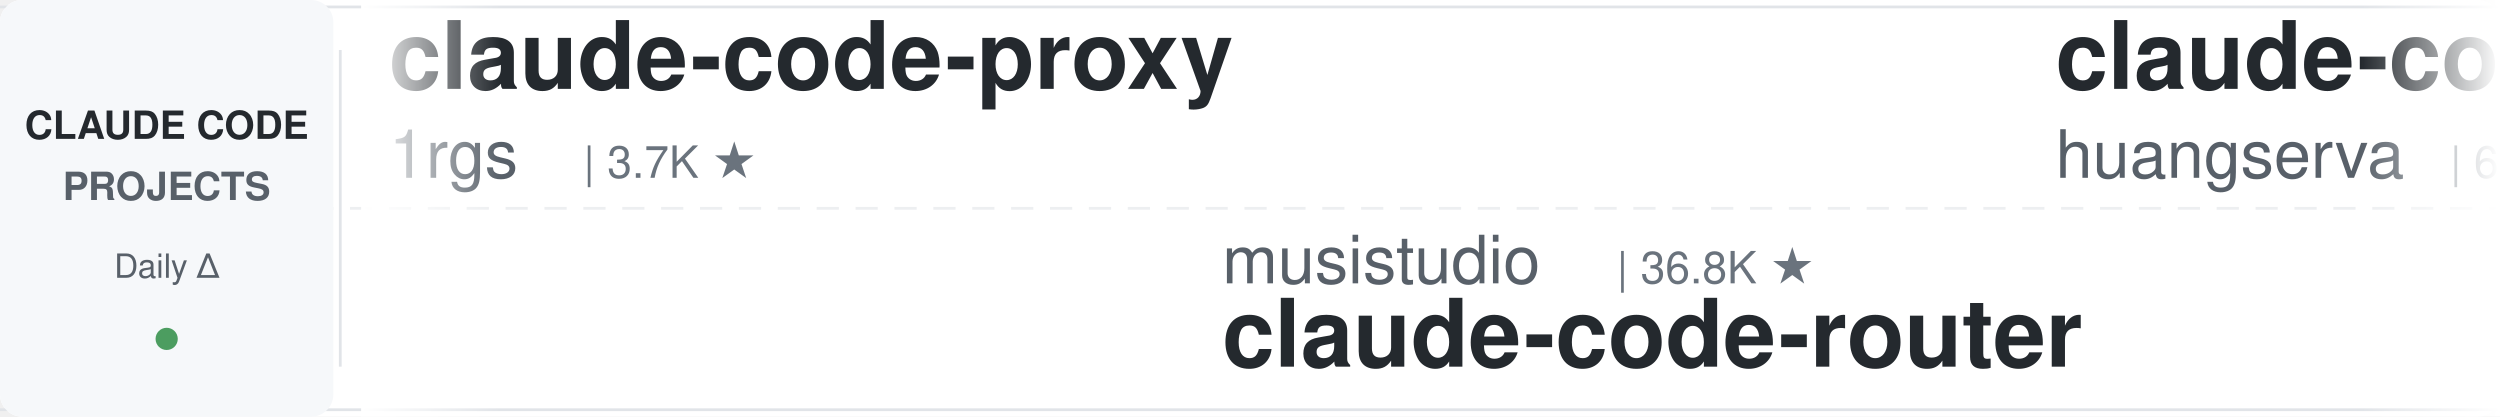
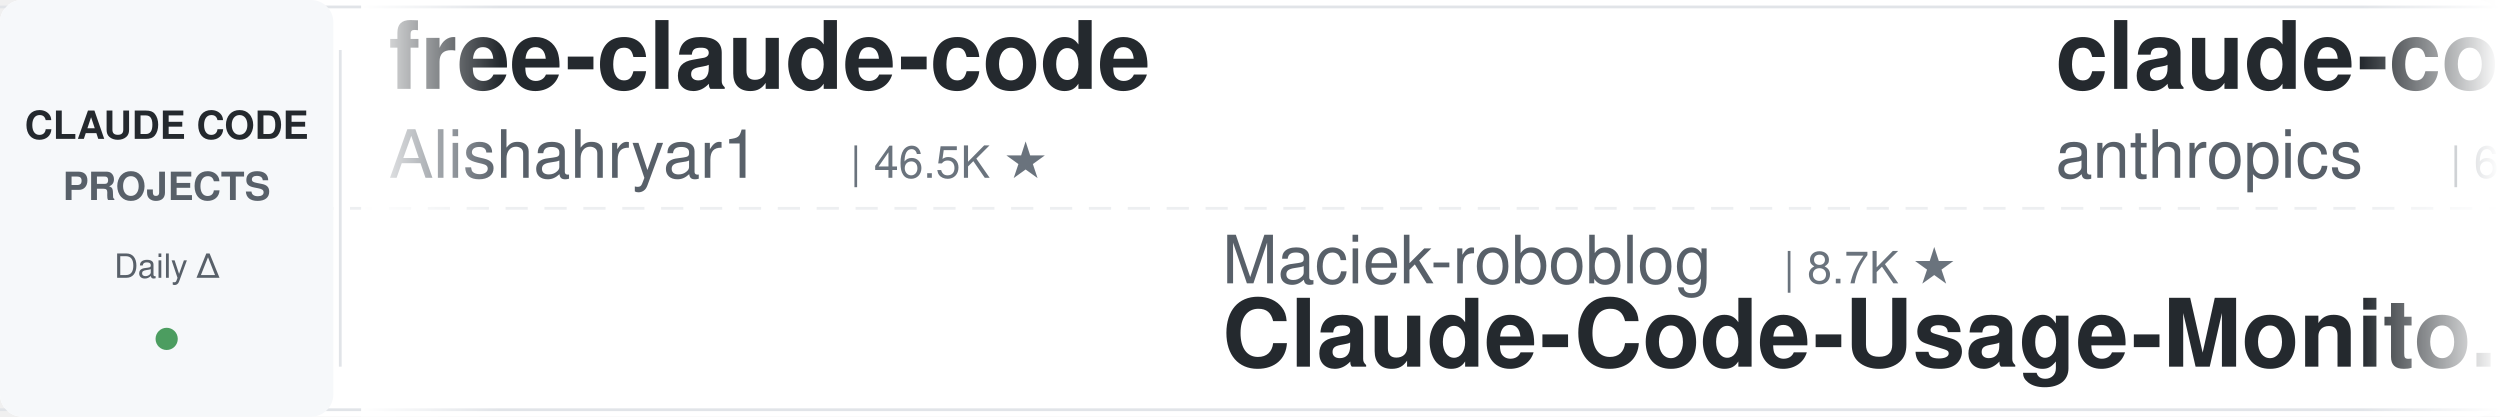
<svg xmlns="http://www.w3.org/2000/svg" width="900" height="150">
  <defs>
    <linearGradient id="leftFade" x1="0%" y1="0%" x2="100%" y2="0%">
      <stop offset="0%" style="stop-color:#ffffff;stop-opacity:1" />
      <stop offset="100%" style="stop-color:#ffffff;stop-opacity:0" />
    </linearGradient>
    <linearGradient id="rightFade" x1="0%" y1="0%" x2="100%" y2="0%">
      <stop offset="0%" style="stop-color:#ffffff;stop-opacity:0" />
      <stop offset="100%" style="stop-color:#ffffff;stop-opacity:1" />
    </linearGradient>
  </defs>
  <rect width="900" height="150" fill="#ffffff" rx="8" />
  <rect x="0" y="2" width="900" height="1" fill="#e1e4e8" />
  <rect x="0" y="147" width="900" height="1" fill="#e1e4e8" />
  <line x1="0" y1="75" x2="900" y2="75" stroke="#e1e4e8" stroke-width="1" stroke-dasharray="8 6" opacity="0.6" />
  <rect x="0" y="0" width="120" height="150" fill="#f6f8fa" rx="8" />
  <text x="60" y="50" font-family="-apple-system, BlinkMacSystemFont, 'Segoe UI', Helvetica, Arial, sans-serif" font-size="14" font-weight="600" fill="#24292e" text-anchor="middle">CLAUDE CODE</text>
  <text x="60" y="72" font-family="-apple-system, BlinkMacSystemFont, 'Segoe UI', Helvetica, Arial, sans-serif" font-size="14" font-weight="600" fill="#586069" text-anchor="middle">PROJECTS</text>
  <text x="60" y="100" font-family="-apple-system, BlinkMacSystemFont, 'Segoe UI', Helvetica, Arial, sans-serif" font-size="12" font-weight="500" fill="#586069" text-anchor="middle">Daily Δ</text>
  <circle cx="60" cy="122" r="4" fill="#22863a" opacity="0.8" />
  <rect x="122" y="18" width="1" height="114" fill="#e1e4e8" />
  <clipPath id="tickerClip">
    <rect x="130" y="0" width="770" height="150" />
  </clipPath>
  <g clip-path="url(#tickerClip)">
    <g id="tickerItems">
      <animateTransform attributeName="transform" attributeType="XML" type="translate" from="0 0" to="-3000 0" dur="54s" repeatCount="indefinite" />
      <g transform="translate(0, 0)">
-         <text x="140" y="32" font-family="-apple-system, BlinkMacSystemFont, 'Segoe UI', Helvetica, Arial, sans-serif" font-size="34" font-weight="600" fill="#24292e">claude-code-proxy</text>
-         <text x="140" y="64" font-family="-apple-system, BlinkMacSystemFont, 'Segoe UI', Helvetica, Arial, sans-serif" font-size="24" font-weight="400" fill="#586069">1rgs</text>
-         <text x="210" y="64" font-family="-apple-system, BlinkMacSystemFont, 'Segoe UI', Helvetica, Arial, sans-serif" font-size="16" font-weight="500" fill="#6a737d">| 3.7K ★</text>
+         <text x="140" y="32" font-family="-apple-system, BlinkMacSystemFont, 'Segoe UI', Helvetica, Arial, sans-serif" font-size="34" font-weight="600" fill="#24292e">free-claude-code</text>
+         <text x="140" y="64" font-family="-apple-system, BlinkMacSystemFont, 'Segoe UI', Helvetica, Arial, sans-serif" font-size="24" font-weight="400" fill="#586069">Alishahryar1</text>
+         <text x="306" y="64" font-family="-apple-system, BlinkMacSystemFont, 'Segoe UI', Helvetica, Arial, sans-serif" font-size="16" font-weight="500" fill="#6a737d">| 46.5K ★</text>
      </g>
      <g transform="translate(300, 0)">
-         <text x="140" y="102" font-family="-apple-system, BlinkMacSystemFont, 'Segoe UI', Helvetica, Arial, sans-serif" font-size="24" font-weight="400" fill="#586069">musistudio</text>
-         <text x="282" y="102" font-family="-apple-system, BlinkMacSystemFont, 'Segoe UI', Helvetica, Arial, sans-serif" font-size="16" font-weight="500" fill="#6a737d">| 36.8K ★</text>
-         <text x="140" y="132" font-family="-apple-system, BlinkMacSystemFont, 'Segoe UI', Helvetica, Arial, sans-serif" font-size="34" font-weight="600" fill="#24292e">claude-code-router</text>
+         <text x="140" y="102" font-family="-apple-system, BlinkMacSystemFont, 'Segoe UI', Helvetica, Arial, sans-serif" font-size="24" font-weight="400" fill="#586069">Maciek-roboblog</text>
+         <text x="342" y="102" font-family="-apple-system, BlinkMacSystemFont, 'Segoe UI', Helvetica, Arial, sans-serif" font-size="16" font-weight="500" fill="#6a737d">| 8.7K ★</text>
+         <text x="140" y="132" font-family="-apple-system, BlinkMacSystemFont, 'Segoe UI', Helvetica, Arial, sans-serif" font-size="34" font-weight="600" fill="#24292e">Claude-Code-Usage-Monito...</text>
      </g>
      <g transform="translate(600, 0)">
-         <text x="140" y="32" font-family="-apple-system, BlinkMacSystemFont, 'Segoe UI', Helvetica, Arial, sans-serif" font-size="34" font-weight="600" fill="#24292e">claude-code-cli</text>
-         <text x="140" y="64" font-family="-apple-system, BlinkMacSystemFont, 'Segoe UI', Helvetica, Arial, sans-serif" font-size="24" font-weight="400" fill="#586069">huangserva</text>
-         <text x="282" y="64" font-family="-apple-system, BlinkMacSystemFont, 'Segoe UI', Helvetica, Arial, sans-serif" font-size="16" font-weight="500" fill="#6a737d">| 623 ★</text>
+         <text x="140" y="32" font-family="-apple-system, BlinkMacSystemFont, 'Segoe UI', Helvetica, Arial, sans-serif" font-size="34" font-weight="600" fill="#24292e">claude-code-security-rev...</text>
+         <text x="140" y="64" font-family="-apple-system, BlinkMacSystemFont, 'Segoe UI', Helvetica, Arial, sans-serif" font-size="24" font-weight="400" fill="#586069">anthropics</text>
+         <text x="282" y="64" font-family="-apple-system, BlinkMacSystemFont, 'Segoe UI', Helvetica, Arial, sans-serif" font-size="16" font-weight="500" fill="#6a737d">| 6.0K ★</text>
      </g>
      <g transform="translate(900, 0)">
-         <text x="140" y="102" font-family="-apple-system, BlinkMacSystemFont, 'Segoe UI', Helvetica, Arial, sans-serif" font-size="24" font-weight="400" fill="#586069">Cranot</text>
-         <text x="234" y="102" font-family="-apple-system, BlinkMacSystemFont, 'Segoe UI', Helvetica, Arial, sans-serif" font-size="16" font-weight="500" fill="#6a737d">| 2.9K ★</text>
+         <text x="140" y="102" font-family="-apple-system, BlinkMacSystemFont, 'Segoe UI', Helvetica, Arial, sans-serif" font-size="24" font-weight="400" fill="#586069">lintsinghua</text>
+         <text x="294" y="102" font-family="-apple-system, BlinkMacSystemFont, 'Segoe UI', Helvetica, Arial, sans-serif" font-size="16" font-weight="500" fill="#6a737d">| 4.1K ★</text>
+         <text x="140" y="132" font-family="-apple-system, BlinkMacSystemFont, 'Segoe UI', Helvetica, Arial, sans-serif" font-size="34" font-weight="600" fill="#24292e">claude-code-book</text>
+       </g>
+       <g transform="translate(1200, 0)">
+         <text x="140" y="32" font-family="-apple-system, BlinkMacSystemFont, 'Segoe UI', Helvetica, Arial, sans-serif" font-size="34" font-weight="600" fill="#24292e">claude-code-reverse</text>
+         <text x="140" y="64" font-family="-apple-system, BlinkMacSystemFont, 'Segoe UI', Helvetica, Arial, sans-serif" font-size="24" font-weight="400" fill="#586069">Yuyz0112</text>
+         <text x="258" y="64" font-family="-apple-system, BlinkMacSystemFont, 'Segoe UI', Helvetica, Arial, sans-serif" font-size="16" font-weight="500" fill="#6a737d">| 2.4K ★</text>
+       </g>
+       <g transform="translate(1500, 0)">
+         <text x="140" y="102" font-family="-apple-system, BlinkMacSystemFont, 'Segoe UI', Helvetica, Arial, sans-serif" font-size="24" font-weight="400" fill="#586069">AICoderTudou</text>
+         <text x="306" y="102" font-family="-apple-system, BlinkMacSystemFont, 'Segoe UI', Helvetica, Arial, sans-serif" font-size="16" font-weight="500" fill="#6a737d">| 496 ★</text>
+         <text x="140" y="132" font-family="-apple-system, BlinkMacSystemFont, 'Segoe UI', Helvetica, Arial, sans-serif" font-size="34" font-weight="600" fill="#24292e">claude-code-tudou</text>
+       </g>
+       <g transform="translate(1800, 0)">
+         <text x="140" y="32" font-family="-apple-system, BlinkMacSystemFont, 'Segoe UI', Helvetica, Arial, sans-serif" font-size="34" font-weight="600" fill="#24292e">claude_codex_bridge</text>
+         <text x="140" y="64" font-family="-apple-system, BlinkMacSystemFont, 'Segoe UI', Helvetica, Arial, sans-serif" font-size="24" font-weight="400" fill="#586069">SeemSeam</text>
+         <text x="258" y="64" font-family="-apple-system, BlinkMacSystemFont, 'Segoe UI', Helvetica, Arial, sans-serif" font-size="16" font-weight="500" fill="#6a737d">| 3.4K ★</text>
+       </g>
+       <g transform="translate(2100, 0)">
+         <text x="140" y="102" font-family="-apple-system, BlinkMacSystemFont, 'Segoe UI', Helvetica, Arial, sans-serif" font-size="24" font-weight="400" fill="#586069">feiskyer</text>
+         <text x="258" y="102" font-family="-apple-system, BlinkMacSystemFont, 'Segoe UI', Helvetica, Arial, sans-serif" font-size="16" font-weight="500" fill="#6a737d">| 1.6K ★</text>
+         <text x="140" y="132" font-family="-apple-system, BlinkMacSystemFont, 'Segoe UI', Helvetica, Arial, sans-serif" font-size="34" font-weight="600" fill="#24292e">claude-code-settings</text>
+       </g>
+       <g transform="translate(2400, 0)">
+         <text x="140" y="32" font-family="-apple-system, BlinkMacSystemFont, 'Segoe UI', Helvetica, Arial, sans-serif" font-size="34" font-weight="600" fill="#24292e">everything-claude-code-z...</text>
+         <text x="140" y="64" font-family="-apple-system, BlinkMacSystemFont, 'Segoe UI', Helvetica, Arial, sans-serif" font-size="24" font-weight="400" fill="#586069">xu-xiang</text>
+         <text x="258" y="64" font-family="-apple-system, BlinkMacSystemFont, 'Segoe UI', Helvetica, Arial, sans-serif" font-size="16" font-weight="500" fill="#6a737d">| 1.9K ★</text>
+       </g>
+       <g transform="translate(2700, 0)">
+         <text x="140" y="102" font-family="-apple-system, BlinkMacSystemFont, 'Segoe UI', Helvetica, Arial, sans-serif" font-size="24" font-weight="400" fill="#586069">zebbern</text>
+         <text x="246" y="102" font-family="-apple-system, BlinkMacSystemFont, 'Segoe UI', Helvetica, Arial, sans-serif" font-size="16" font-weight="500" fill="#6a737d">| 4.6K ★</text>
        <text x="140" y="132" font-family="-apple-system, BlinkMacSystemFont, 'Segoe UI', Helvetica, Arial, sans-serif" font-size="34" font-weight="600" fill="#24292e">claude-code-guide</text>
      </g>
-       <g transform="translate(1200, 0)">
-         <text x="140" y="32" font-family="-apple-system, BlinkMacSystemFont, 'Segoe UI', Helvetica, Arial, sans-serif" font-size="34" font-weight="600" fill="#24292e">claude-code-system-promp...</text>
-         <text x="140" y="64" font-family="-apple-system, BlinkMacSystemFont, 'Segoe UI', Helvetica, Arial, sans-serif" font-size="24" font-weight="400" fill="#586069">Piebald-AI</text>
-         <text x="282" y="64" font-family="-apple-system, BlinkMacSystemFont, 'Segoe UI', Helvetica, Arial, sans-serif" font-size="16" font-weight="500" fill="#6a737d">| 12.4K ★</text>
-       </g>
-       <g transform="translate(1500, 0)">
-         <text x="140" y="102" font-family="-apple-system, BlinkMacSystemFont, 'Segoe UI', Helvetica, Arial, sans-serif" font-size="24" font-weight="400" fill="#586069">darcyegb</text>
-         <text x="258" y="102" font-family="-apple-system, BlinkMacSystemFont, 'Segoe UI', Helvetica, Arial, sans-serif" font-size="16" font-weight="500" fill="#6a737d">| 760 ★</text>
-         <text x="140" y="132" font-family="-apple-system, BlinkMacSystemFont, 'Segoe UI', Helvetica, Arial, sans-serif" font-size="34" font-weight="600" fill="#24292e">ClaudeCodeAgents</text>
-       </g>
-       <g transform="translate(1800, 0)">
-         <text x="140" y="32" font-family="-apple-system, BlinkMacSystemFont, 'Segoe UI', Helvetica, Arial, sans-serif" font-size="34" font-weight="600" fill="#24292e">everything-claude-code</text>
-         <text x="140" y="64" font-family="-apple-system, BlinkMacSystemFont, 'Segoe UI', Helvetica, Arial, sans-serif" font-size="24" font-weight="400" fill="#586069">WorldFlowAI</text>
-         <text x="294" y="64" font-family="-apple-system, BlinkMacSystemFont, 'Segoe UI', Helvetica, Arial, sans-serif" font-size="16" font-weight="500" fill="#6a737d">| 1.6K ★</text>
-       </g>
-       <g transform="translate(2100, 0)">
-         <text x="140" y="102" font-family="-apple-system, BlinkMacSystemFont, 'Segoe UI', Helvetica, Arial, sans-serif" font-size="24" font-weight="400" fill="#586069">ccplugins</text>
-         <text x="270" y="102" font-family="-apple-system, BlinkMacSystemFont, 'Segoe UI', Helvetica, Arial, sans-serif" font-size="16" font-weight="500" fill="#6a737d">| 922 ★</text>
-         <text x="140" y="132" font-family="-apple-system, BlinkMacSystemFont, 'Segoe UI', Helvetica, Arial, sans-serif" font-size="34" font-weight="600" fill="#24292e">awesome-claude-code-plug...</text>
-       </g>
-       <g transform="translate(2400, 0)">
-         <text x="140" y="32" font-family="-apple-system, BlinkMacSystemFont, 'Segoe UI', Helvetica, Arial, sans-serif" font-size="34" font-weight="600" fill="#24292e">claude-code-workflows</text>
-         <text x="140" y="64" font-family="-apple-system, BlinkMacSystemFont, 'Segoe UI', Helvetica, Arial, sans-serif" font-size="24" font-weight="400" fill="#586069">OneRedOak</text>
-         <text x="270" y="64" font-family="-apple-system, BlinkMacSystemFont, 'Segoe UI', Helvetica, Arial, sans-serif" font-size="16" font-weight="500" fill="#6a737d">| 3.9K ★</text>
-       </g>
-       <g transform="translate(2700, 0)">
-         <text x="140" y="102" font-family="-apple-system, BlinkMacSystemFont, 'Segoe UI', Helvetica, Arial, sans-serif" font-size="24" font-weight="400" fill="#586069">anthropics</text>
-         <text x="282" y="102" font-family="-apple-system, BlinkMacSystemFont, 'Segoe UI', Helvetica, Arial, sans-serif" font-size="16" font-weight="500" fill="#6a737d">| 950 ★</text>
-         <text x="140" y="132" font-family="-apple-system, BlinkMacSystemFont, 'Segoe UI', Helvetica, Arial, sans-serif" font-size="34" font-weight="600" fill="#24292e">claude-code-base-action</text>
-       </g>
      <g transform="translate(3000, 0)">
-         <text x="140" y="32" font-family="-apple-system, BlinkMacSystemFont, 'Segoe UI', Helvetica, Arial, sans-serif" font-size="34" font-weight="600" fill="#24292e">claude-code-proxy</text>
-         <text x="140" y="64" font-family="-apple-system, BlinkMacSystemFont, 'Segoe UI', Helvetica, Arial, sans-serif" font-size="24" font-weight="400" fill="#586069">1rgs</text>
-         <text x="210" y="64" font-family="-apple-system, BlinkMacSystemFont, 'Segoe UI', Helvetica, Arial, sans-serif" font-size="16" font-weight="500" fill="#6a737d">| 3.7K ★</text>
+         <text x="140" y="32" font-family="-apple-system, BlinkMacSystemFont, 'Segoe UI', Helvetica, Arial, sans-serif" font-size="34" font-weight="600" fill="#24292e">free-claude-code</text>
+         <text x="140" y="64" font-family="-apple-system, BlinkMacSystemFont, 'Segoe UI', Helvetica, Arial, sans-serif" font-size="24" font-weight="400" fill="#586069">Alishahryar1</text>
+         <text x="306" y="64" font-family="-apple-system, BlinkMacSystemFont, 'Segoe UI', Helvetica, Arial, sans-serif" font-size="16" font-weight="500" fill="#6a737d">| 46.5K ★</text>
      </g>
      <g transform="translate(3300, 0)">
-         <text x="140" y="102" font-family="-apple-system, BlinkMacSystemFont, 'Segoe UI', Helvetica, Arial, sans-serif" font-size="24" font-weight="400" fill="#586069">musistudio</text>
-         <text x="282" y="102" font-family="-apple-system, BlinkMacSystemFont, 'Segoe UI', Helvetica, Arial, sans-serif" font-size="16" font-weight="500" fill="#6a737d">| 36.8K ★</text>
-         <text x="140" y="132" font-family="-apple-system, BlinkMacSystemFont, 'Segoe UI', Helvetica, Arial, sans-serif" font-size="34" font-weight="600" fill="#24292e">claude-code-router</text>
+         <text x="140" y="102" font-family="-apple-system, BlinkMacSystemFont, 'Segoe UI', Helvetica, Arial, sans-serif" font-size="24" font-weight="400" fill="#586069">Maciek-roboblog</text>
+         <text x="342" y="102" font-family="-apple-system, BlinkMacSystemFont, 'Segoe UI', Helvetica, Arial, sans-serif" font-size="16" font-weight="500" fill="#6a737d">| 8.7K ★</text>
+         <text x="140" y="132" font-family="-apple-system, BlinkMacSystemFont, 'Segoe UI', Helvetica, Arial, sans-serif" font-size="34" font-weight="600" fill="#24292e">Claude-Code-Usage-Monito...</text>
      </g>
      <g transform="translate(3600, 0)">
-         <text x="140" y="32" font-family="-apple-system, BlinkMacSystemFont, 'Segoe UI', Helvetica, Arial, sans-serif" font-size="34" font-weight="600" fill="#24292e">claude-code-cli</text>
-         <text x="140" y="64" font-family="-apple-system, BlinkMacSystemFont, 'Segoe UI', Helvetica, Arial, sans-serif" font-size="24" font-weight="400" fill="#586069">huangserva</text>
-         <text x="282" y="64" font-family="-apple-system, BlinkMacSystemFont, 'Segoe UI', Helvetica, Arial, sans-serif" font-size="16" font-weight="500" fill="#6a737d">| 623 ★</text>
+         <text x="140" y="32" font-family="-apple-system, BlinkMacSystemFont, 'Segoe UI', Helvetica, Arial, sans-serif" font-size="34" font-weight="600" fill="#24292e">claude-code-security-rev...</text>
+         <text x="140" y="64" font-family="-apple-system, BlinkMacSystemFont, 'Segoe UI', Helvetica, Arial, sans-serif" font-size="24" font-weight="400" fill="#586069">anthropics</text>
+         <text x="282" y="64" font-family="-apple-system, BlinkMacSystemFont, 'Segoe UI', Helvetica, Arial, sans-serif" font-size="16" font-weight="500" fill="#6a737d">| 6.0K ★</text>
      </g>
      <g transform="translate(3900, 0)">
-         <text x="140" y="102" font-family="-apple-system, BlinkMacSystemFont, 'Segoe UI', Helvetica, Arial, sans-serif" font-size="24" font-weight="400" fill="#586069">Cranot</text>
-         <text x="234" y="102" font-family="-apple-system, BlinkMacSystemFont, 'Segoe UI', Helvetica, Arial, sans-serif" font-size="16" font-weight="500" fill="#6a737d">| 2.9K ★</text>
-         <text x="140" y="132" font-family="-apple-system, BlinkMacSystemFont, 'Segoe UI', Helvetica, Arial, sans-serif" font-size="34" font-weight="600" fill="#24292e">claude-code-guide</text>
+         <text x="140" y="102" font-family="-apple-system, BlinkMacSystemFont, 'Segoe UI', Helvetica, Arial, sans-serif" font-size="24" font-weight="400" fill="#586069">lintsinghua</text>
+         <text x="294" y="102" font-family="-apple-system, BlinkMacSystemFont, 'Segoe UI', Helvetica, Arial, sans-serif" font-size="16" font-weight="500" fill="#6a737d">| 4.1K ★</text>
+         <text x="140" y="132" font-family="-apple-system, BlinkMacSystemFont, 'Segoe UI', Helvetica, Arial, sans-serif" font-size="34" font-weight="600" fill="#24292e">claude-code-book</text>
      </g>
    </g>
  </g>
  <rect x="130" y="0" width="50" height="150" fill="url(#leftFade)" />
  <rect x="850" y="0" width="50" height="150" fill="url(#rightFade)" />
</svg>
